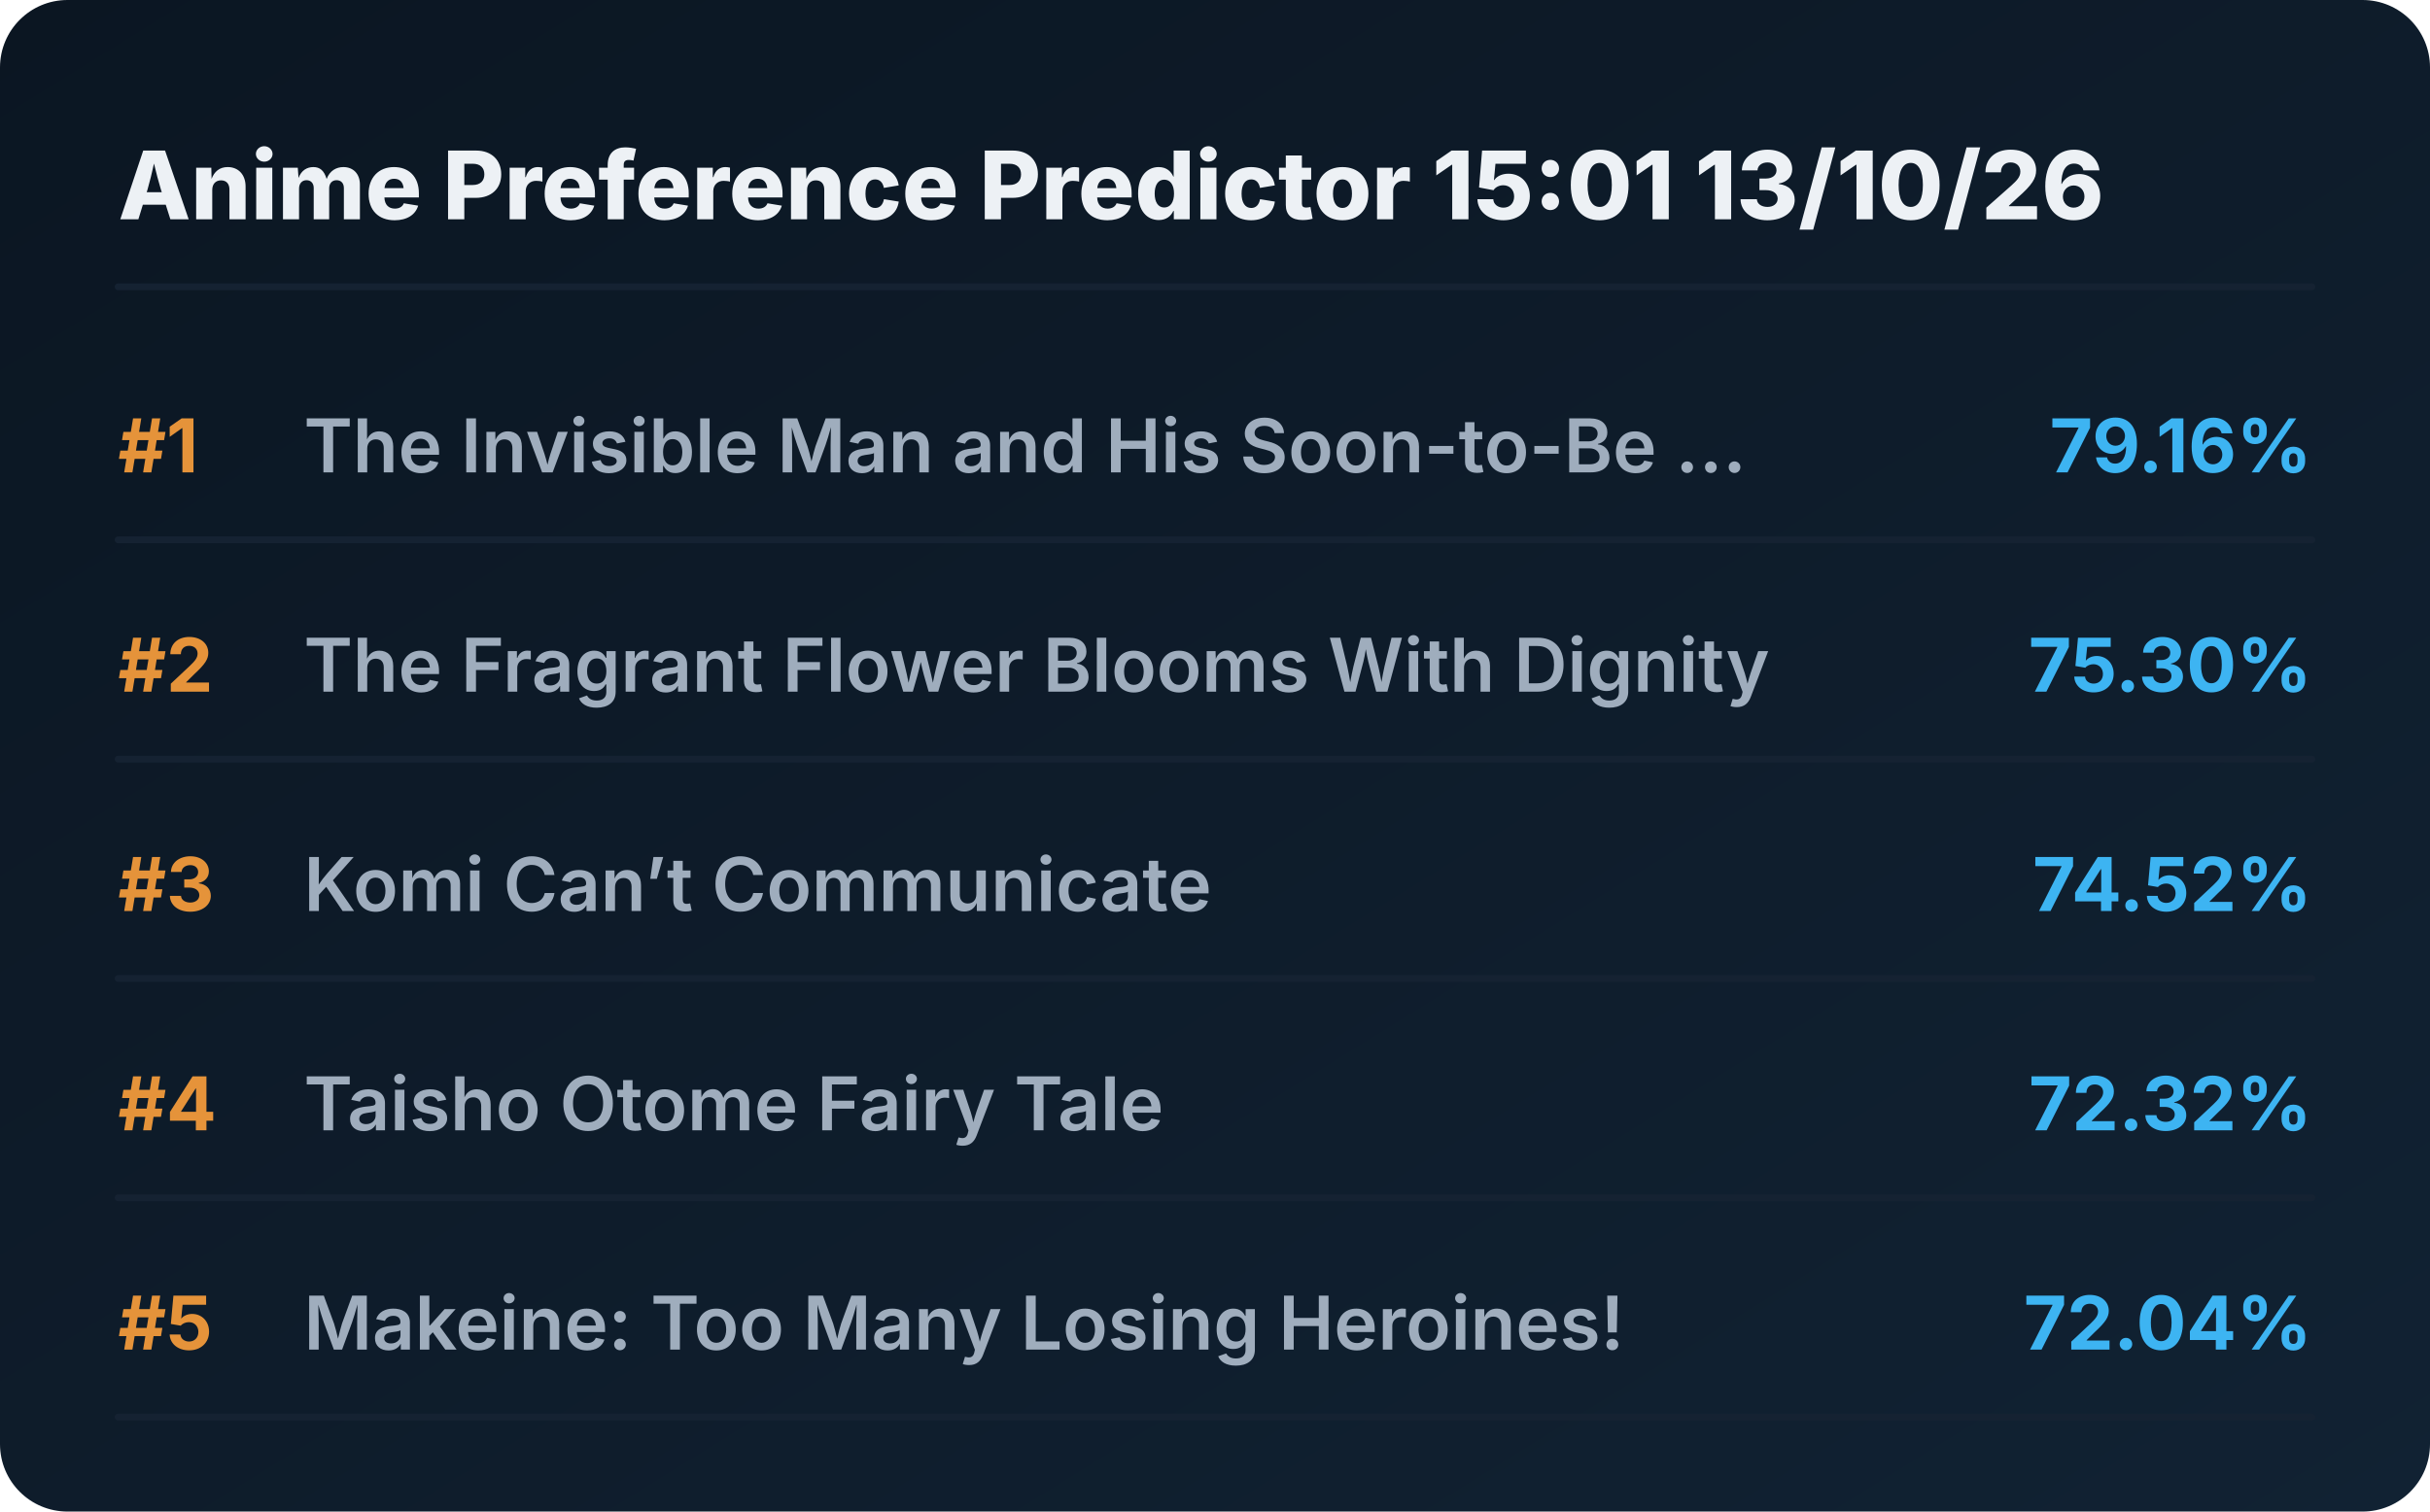
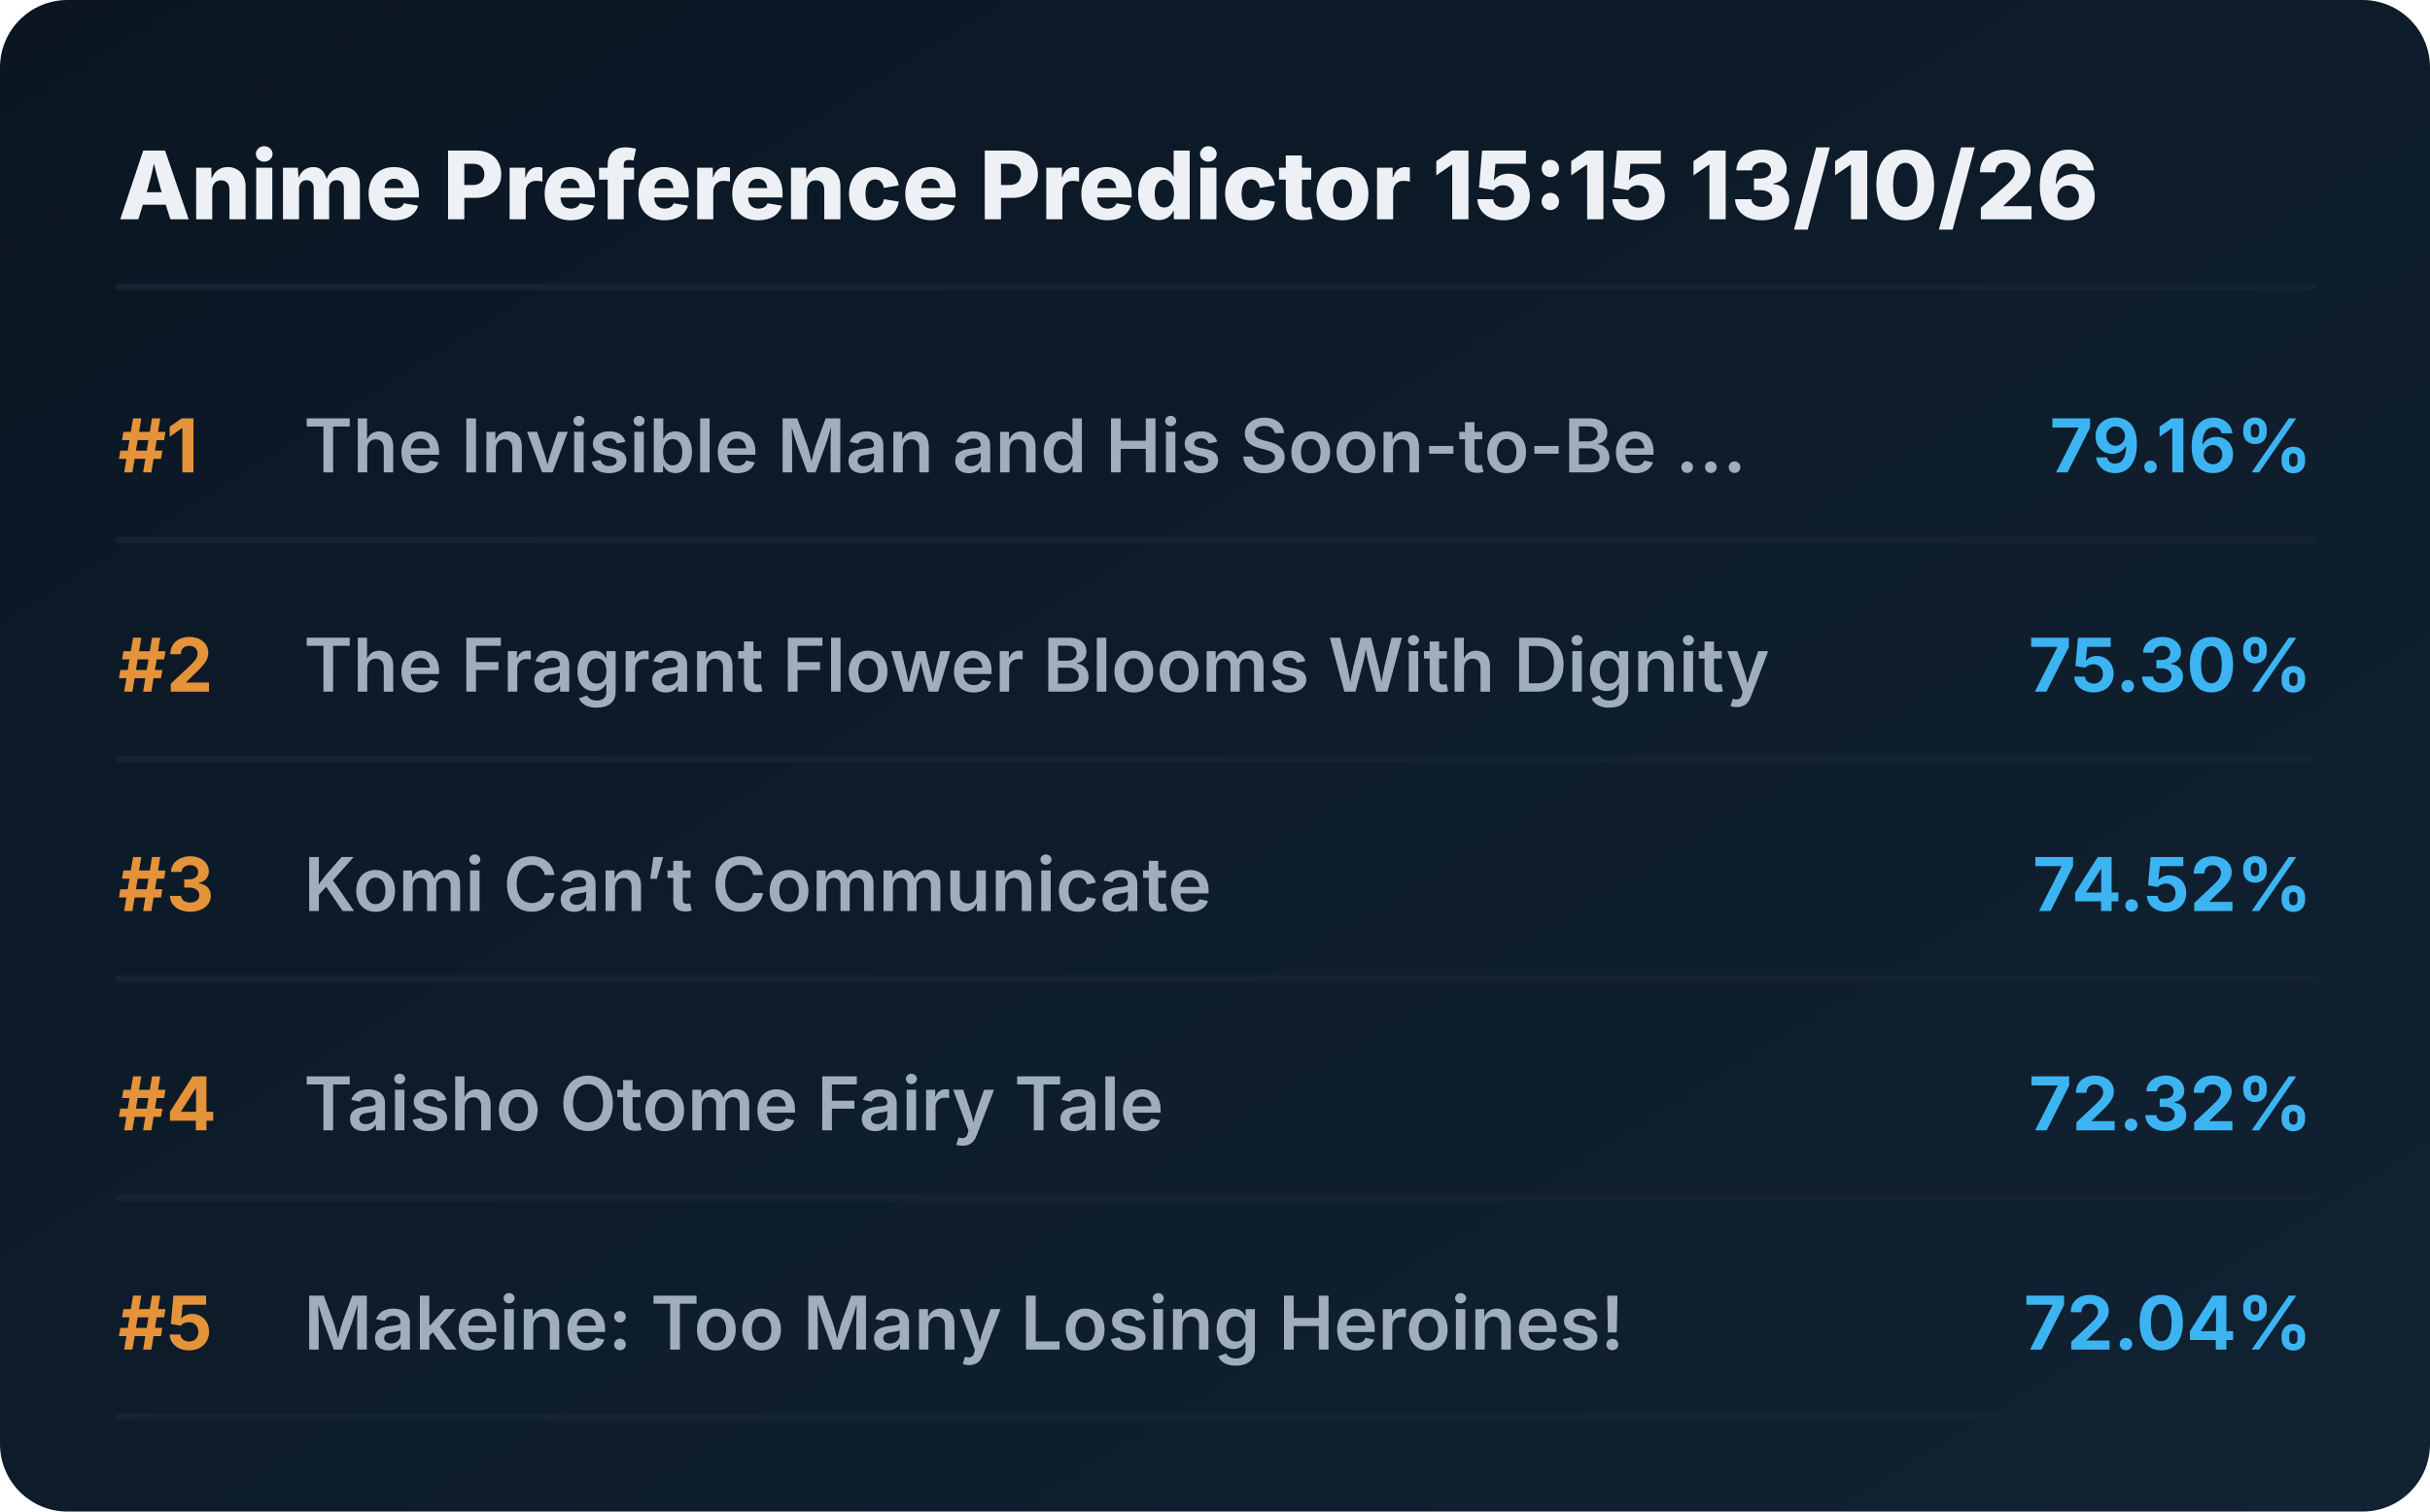
<svg xmlns="http://www.w3.org/2000/svg" viewBox="0 0 720 448" preserveAspectRatio="xMidYMid meet" style="width: 100%; height: auto; max-width: 720px;">
  <defs>
    <linearGradient id="boxGrad" x1="0%" y1="0%" x2="100%" y2="100%">
      <stop offset="0%" stop-color="#0b1622" />
      <stop offset="100%" stop-color="#112233" />
    </linearGradient>
    <clipPath id="titleClip">
      <rect x="90" y="0" width="510" height="100%" />
    </clipPath>
  </defs>
  <style>
    .bg { fill: url(#boxGrad); rx: 20px; }
    .header { font-family: 'Overpass', 'Inter', system-ui, sans-serif; font-weight: 800; font-size: 28px; fill: #edf1f5; }
    .rank { font-family: 'Overpass', 'Inter', system-ui, sans-serif; font-weight: 700; font-size: 22px; fill: #e5933a; }
    .title { font-family: 'Overpass', 'Inter', system-ui, sans-serif; font-weight: 600; font-size: 22px; fill: #9fadbd; }
    .score { font-family: 'Overpass', 'Inter', system-ui, sans-serif; font-weight: 700; font-size: 22px; fill: #3db4f2; }
    .line { stroke: #152232; stroke-width: 2; stroke-linecap: round; }
  </style>
  <rect class="bg" width="720" height="448" />
-   <text x="35" y="65" class="header">Anime Preference Predictor 15:01 13/10/26</text>
+   <text x="35" y="65" class="header">Anime Preference Predictor 15:15 13/10/26</text>
  <line x1="35" y1="85" x2="685" y2="85" class="line" />
  <g transform="translate(0, 0)">
    <text x="35" y="140" class="rank">#1</text>
    <text x="90" y="140" class="title">The Invisible Man and His Soon-to-Be ...</text>
    <text x="685" y="140" class="score" text-anchor="end">79.16%</text>
    <line x1="35" y1="160" x2="685" y2="160" class="line" />
  </g>
  <g transform="translate(0, 65)">
    <text x="35" y="140" class="rank">#2</text>
    <text x="90" y="140" class="title">The Fragrant Flower Blooms With Dignity</text>
    <text x="685" y="140" class="score" text-anchor="end">75.30%</text>
    <line x1="35" y1="160" x2="685" y2="160" class="line" />
  </g>
  <g transform="translate(0, 130)">
    <text x="35" y="140" class="rank">#3</text>
    <text x="90" y="140" class="title">Komi Can’t Communicate</text>
    <text x="685" y="140" class="score" text-anchor="end">74.52%</text>
    <line x1="35" y1="160" x2="685" y2="160" class="line" />
  </g>
  <g transform="translate(0, 195)">
    <text x="35" y="140" class="rank">#4</text>
    <text x="90" y="140" class="title">Taisho Otome Fairy Tale</text>
    <text x="685" y="140" class="score" text-anchor="end">72.32%</text>
    <line x1="35" y1="160" x2="685" y2="160" class="line" />
  </g>
  <g transform="translate(0, 260)">
    <text x="35" y="140" class="rank">#5</text>
    <text x="90" y="140" class="title">Makeine: Too Many Losing Heroines!</text>
    <text x="685" y="140" class="score" text-anchor="end">72.04%</text>
    <line x1="35" y1="160" x2="685" y2="160" class="line" />
  </g>
</svg>
